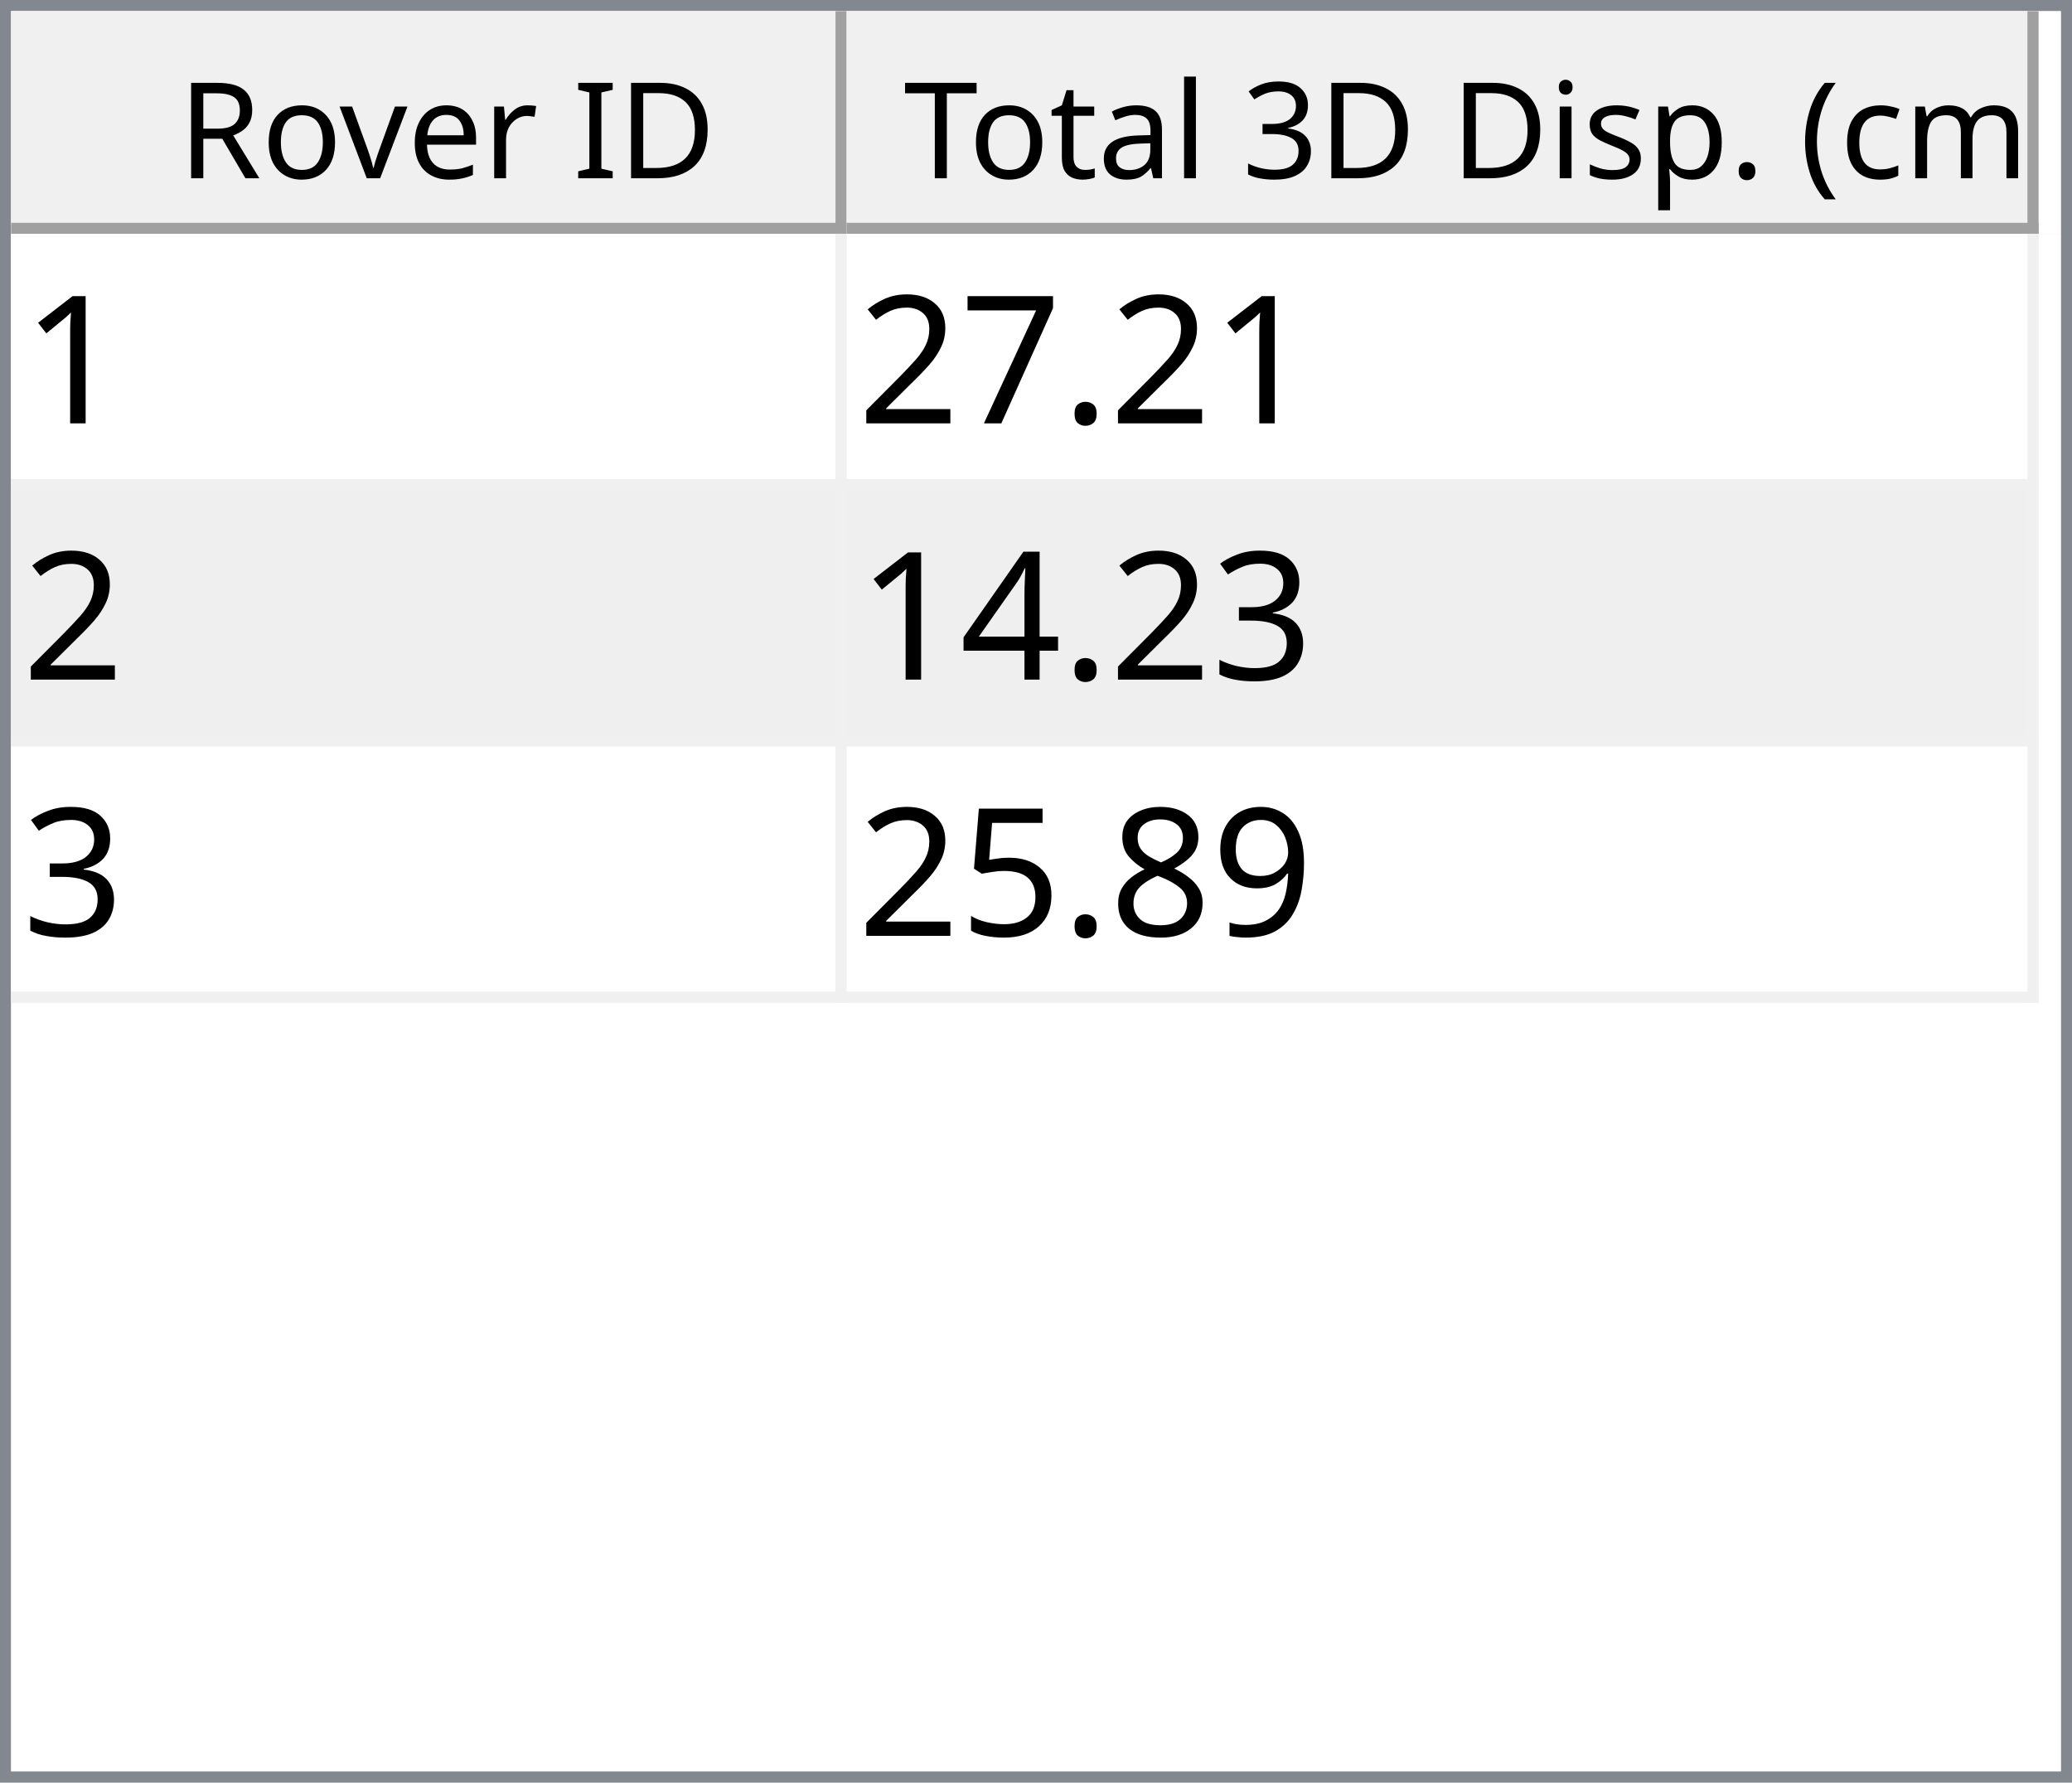
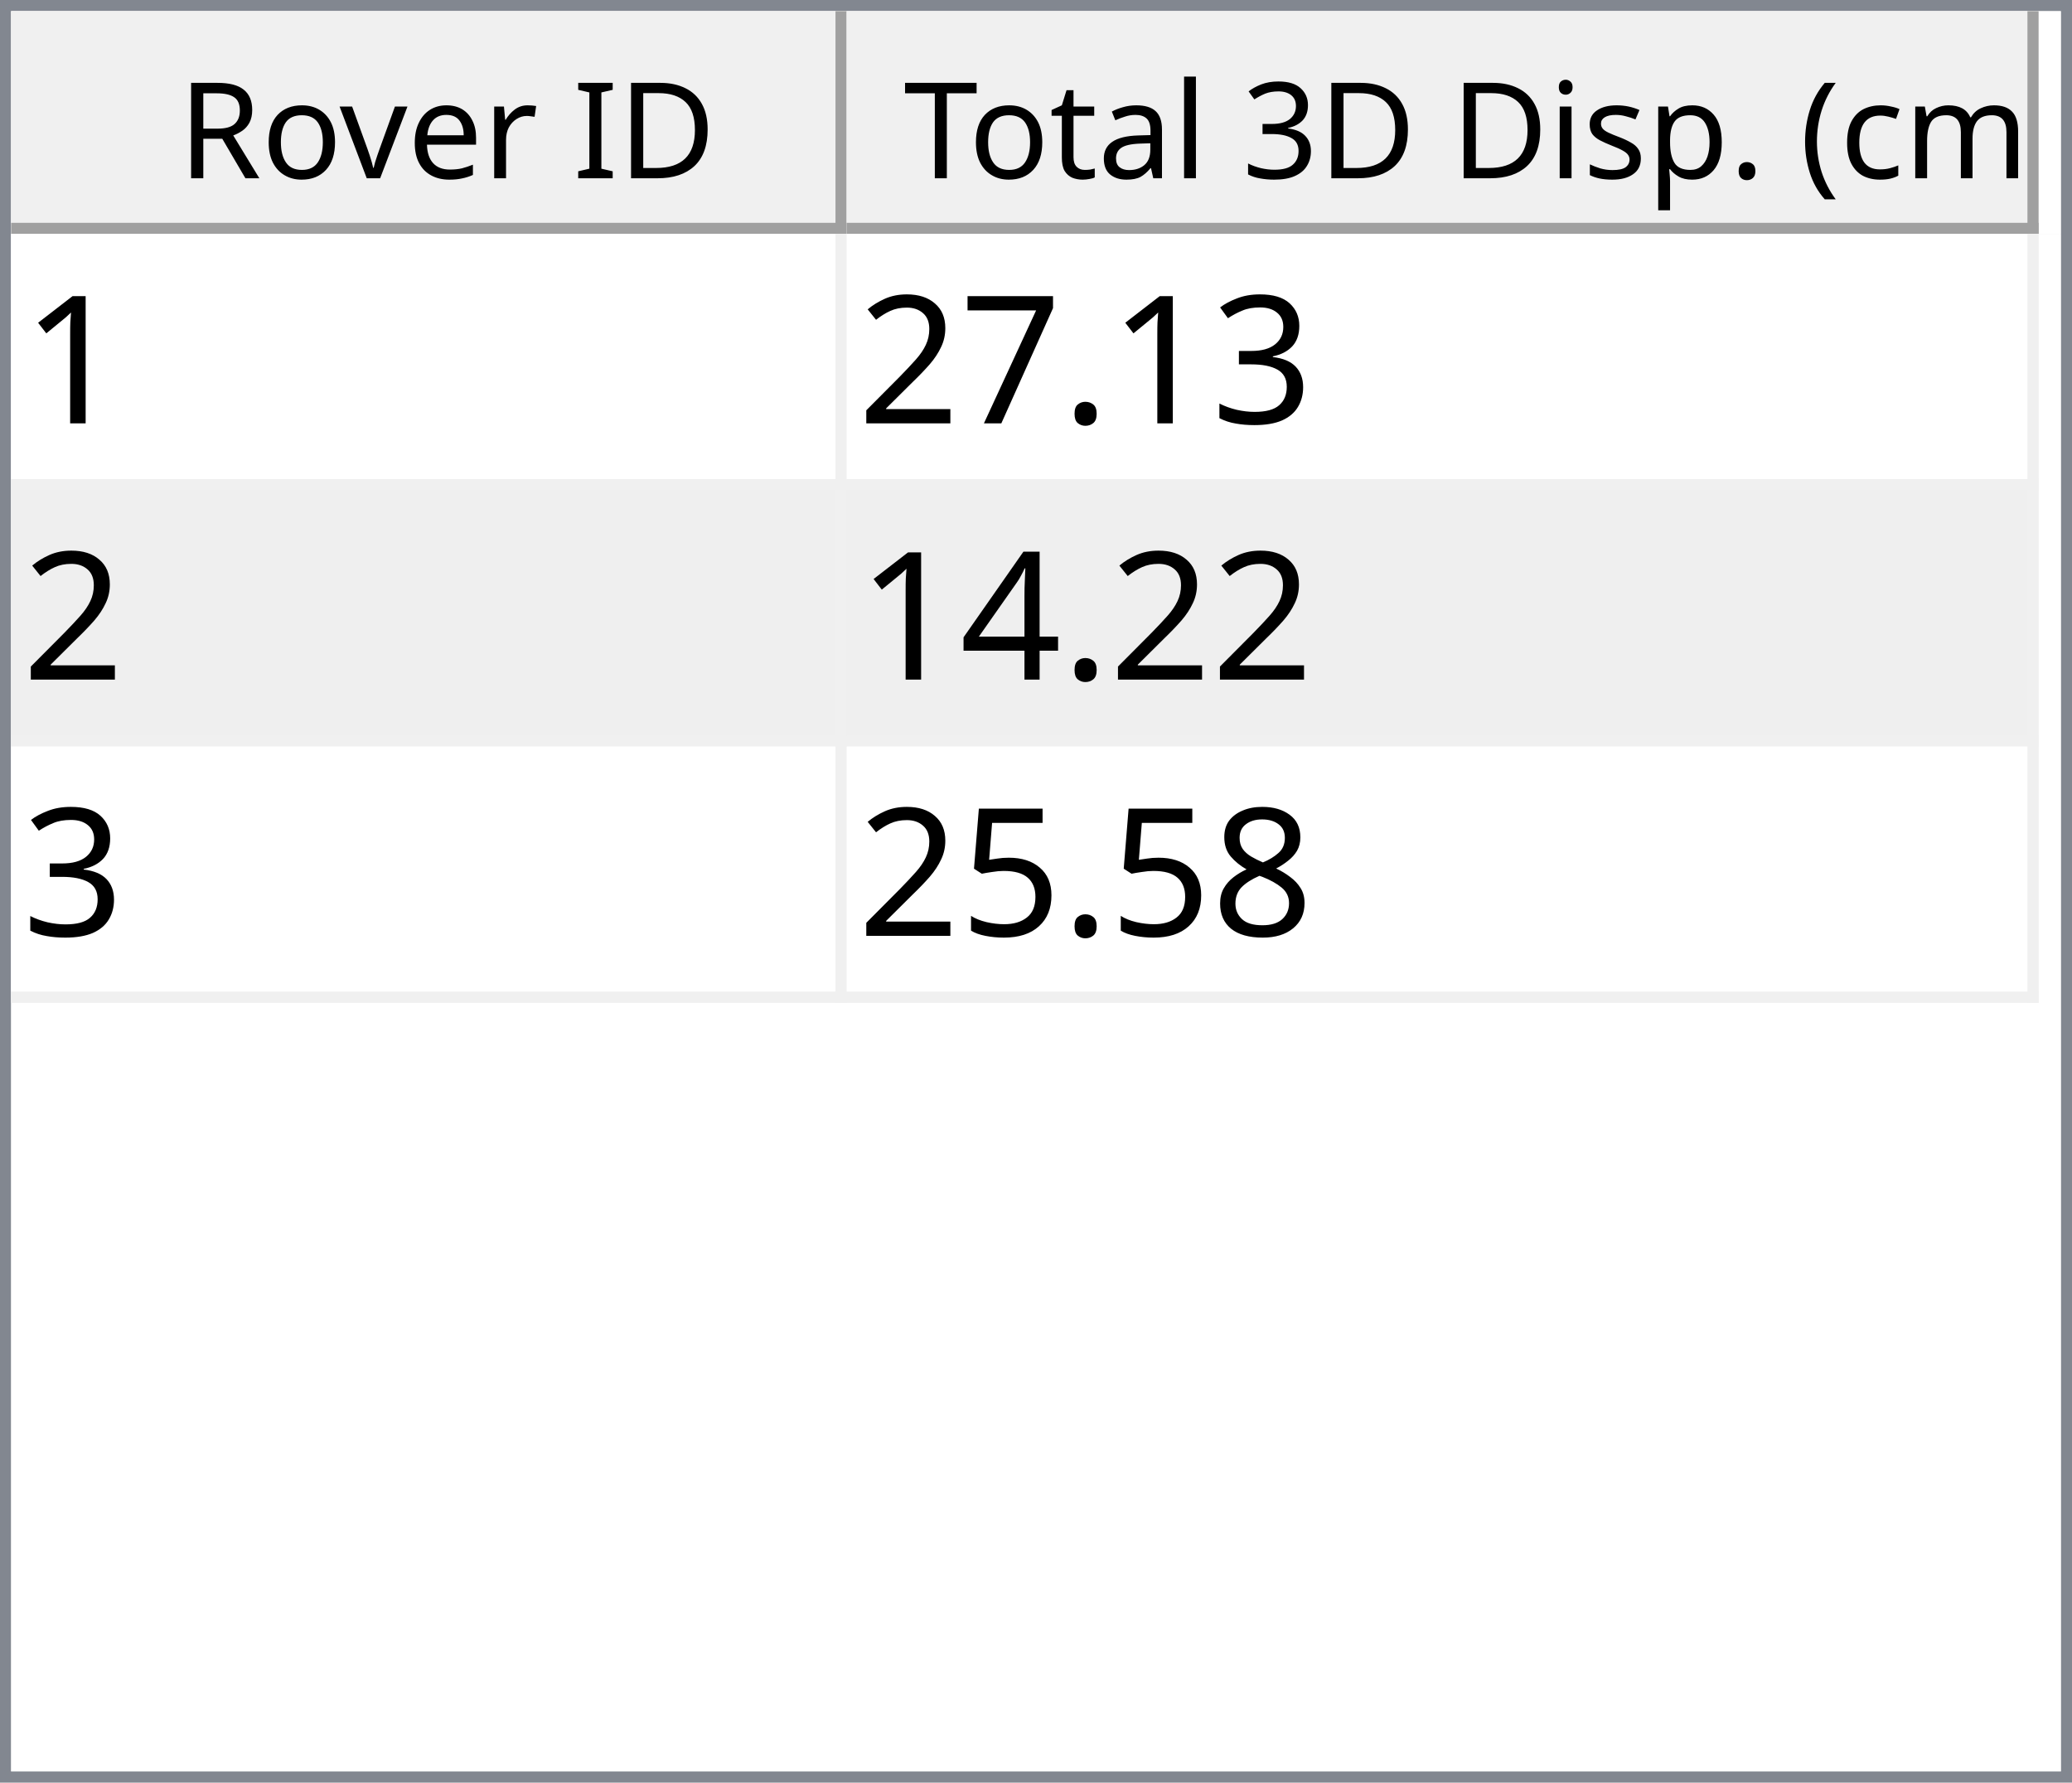
<svg xmlns="http://www.w3.org/2000/svg" style="fill-opacity:1; color-rendering:auto; color-interpolation:auto; text-rendering:auto; stroke:black; stroke-linecap:square; stroke-miterlimit:10; shape-rendering:auto; stroke-opacity:1; fill:black; stroke-dasharray:none; font-weight:normal; stroke-width:1; font-family:'Dialog'; font-style:normal; stroke-linejoin:miter; font-size:12px; stroke-dashoffset:0; image-rendering:auto;" width="186" height="160">
  <defs id="genericDefs" />
  <g>
    <defs id="defs1">
      <clipPath clipPathUnits="userSpaceOnUse" id="clipPath1">
        <path d="M0 0 L186 0 L186 160 L0 160 L0 0 Z" />
      </clipPath>
      <clipPath clipPathUnits="userSpaceOnUse" id="clipPath2">
        <path d="M0 0 L0 160 L186 160 L186 0 Z" />
      </clipPath>
      <clipPath clipPathUnits="userSpaceOnUse" id="clipPath3">
        <path d="M0 0 L0 20 L184 20 L184 0 Z" />
      </clipPath>
      <clipPath clipPathUnits="userSpaceOnUse" id="clipPath4">
        <path d="M0 0 L0 20 L75 20 L75 0 Z" />
      </clipPath>
      <clipPath clipPathUnits="userSpaceOnUse" id="clipPath5">
        <path d="M1 1 L1 19 L74 19 L74 1 Z" />
      </clipPath>
      <clipPath clipPathUnits="userSpaceOnUse" id="clipPath6">
        <path d="M0 0 L0 18 L73 18 L73 0 Z" />
      </clipPath>
      <clipPath clipPathUnits="userSpaceOnUse" id="clipPath7">
        <path d="M-0.5 -0.5 L-0.5 19.5 L74.5 19.5 L74.5 -0.5 Z" />
      </clipPath>
      <clipPath clipPathUnits="userSpaceOnUse" id="clipPath8">
        <path d="M0 0 L0 20 L107 20 L107 0 Z" />
      </clipPath>
      <clipPath clipPathUnits="userSpaceOnUse" id="clipPath9">
        <path d="M1 1 L1 19 L106 19 L106 1 Z" />
      </clipPath>
      <clipPath clipPathUnits="userSpaceOnUse" id="clipPath10">
        <path d="M0 0 L0 18 L105 18 L105 0 Z" />
      </clipPath>
      <clipPath clipPathUnits="userSpaceOnUse" id="clipPath11">
        <path d="M-0.5 -0.5 L-0.5 19.5 L106.5 19.5 L106.5 -0.5 Z" />
      </clipPath>
      <clipPath clipPathUnits="userSpaceOnUse" id="clipPath12">
        <path d="M0 0 L0 138 L184 138 L184 0 Z" />
      </clipPath>
      <clipPath clipPathUnits="userSpaceOnUse" id="clipPath13">
        <path d="M0 0 L0 69 L182 69 L182 0 Z" />
      </clipPath>
      <clipPath clipPathUnits="userSpaceOnUse" id="clipPath14">
        <path d="M-0.5 -0.5 L-0.5 68.5 L181.5 68.5 L181.5 -0.5 Z" />
      </clipPath>
      <clipPath clipPathUnits="userSpaceOnUse" id="clipPath15">
        <path d="M0 0 L0 22 L74 22 L74 0 Z" />
      </clipPath>
      <clipPath clipPathUnits="userSpaceOnUse" id="clipPath16">
        <path d="M0 0 L0 22 L106 22 L106 0 Z" />
      </clipPath>
      <font horiz-adv-x="64.551" id="font1">
        <font-face ascent="107.91" descent="25.098" units-per-em="100" style="font-style:normal; font-family:Segoe UI; font-weight:normal;" />
        <missing-glyph horiz-adv-x="64.551" d="M8.109 0 L8.109 68.266 L56.453 68.266 L56.453 0 L8.109 0 ZM15.328 7.234 L49.219 7.234 L49.219 61.031 L15.328 61.031 L15.328 7.234 Z" />
        <glyph unicode="D" horiz-adv-x="70.117" d="M9.188 0 L9.188 70.016 L28.516 70.016 Q65.531 70.016 65.531 35.891 Q65.531 19.672 55.25 9.836 Q44.969 0 27.734 0 L9.188 0 ZM17.391 62.594 L17.391 7.422 L27.828 7.422 Q41.609 7.422 49.273 14.797 Q56.938 22.172 56.938 35.688 Q56.938 62.594 28.328 62.594 L17.391 62.594 Z" />
        <glyph unicode="I" horiz-adv-x="26.611" d="M17.391 0 L9.188 0 L9.188 70.016 L17.391 70.016 L17.391 0 Z" />
        <glyph unicode=" " horiz-adv-x="27.393" d="" />
        <glyph unicode="r" horiz-adv-x="34.766" d="M34.188 41.891 Q32.078 43.5 28.125 43.5 Q23 43.5 19.555 38.672 Q16.109 33.844 16.109 25.484 L16.109 0 L8.109 0 L8.109 50 L16.109 50 L16.109 39.703 L16.312 39.703 Q18.016 44.969 21.531 47.922 Q25.047 50.875 29.391 50.875 Q32.516 50.875 34.188 50.203 L34.188 41.891 Z" />
        <glyph unicode="e" horiz-adv-x="52.295" d="M48.297 23 L12.984 23 Q13.188 14.656 17.484 10.109 Q21.781 5.562 29.297 5.562 Q37.75 5.562 44.828 11.141 L44.828 3.609 Q38.234 -1.172 27.391 -1.172 Q16.797 -1.172 10.742 5.641 Q4.688 12.453 4.688 24.812 Q4.688 36.469 11.305 43.82 Q17.922 51.172 27.734 51.172 Q37.547 51.172 42.922 44.828 Q48.297 38.484 48.297 27.203 L48.297 23 ZM40.094 29.781 Q40.047 36.719 36.75 40.578 Q33.453 44.438 27.594 44.438 Q21.922 44.438 17.969 40.383 Q14.016 36.328 13.094 29.781 L40.094 29.781 Z" />
        <glyph unicode="v" horiz-adv-x="47.9" d="M47.406 50 L27.484 0 L19.625 0 L0.688 50 L9.469 50 L22.172 13.672 Q23.578 9.672 23.922 6.688 L24.125 6.688 Q24.609 10.453 25.688 13.484 L38.969 50 L47.406 50 Z" />
        <glyph unicode="o" horiz-adv-x="58.594" d="M29 -1.172 Q17.922 -1.172 11.305 5.836 Q4.688 12.844 4.688 24.422 Q4.688 37.016 11.57 44.094 Q18.453 51.172 30.172 51.172 Q41.359 51.172 47.633 44.289 Q53.906 37.406 53.906 25.203 Q53.906 13.234 47.141 6.031 Q40.375 -1.172 29 -1.172 ZM29.594 44.438 Q21.875 44.438 17.383 39.188 Q12.891 33.938 12.891 24.703 Q12.891 15.828 17.43 10.695 Q21.969 5.562 29.594 5.562 Q37.359 5.562 41.531 10.594 Q45.703 15.625 45.703 24.906 Q45.703 34.281 41.531 39.359 Q37.359 44.438 29.594 44.438 Z" />
        <glyph unicode="R" horiz-adv-x="59.814" d="M59.375 0 L49.609 0 L37.891 19.625 Q36.281 22.359 34.766 24.289 Q33.25 26.219 31.664 27.438 Q30.078 28.656 28.25 29.219 Q26.422 29.781 24.125 29.781 L17.391 29.781 L17.391 0 L9.188 0 L9.188 70.016 L30.078 70.016 Q34.672 70.016 38.555 68.867 Q42.438 67.719 45.289 65.375 Q48.141 63.031 49.758 59.547 Q51.375 56.062 51.375 51.375 Q51.375 47.703 50.273 44.656 Q49.172 41.609 47.148 39.211 Q45.125 36.812 42.266 35.133 Q39.406 33.453 35.844 32.516 L35.844 32.328 Q37.594 31.547 38.891 30.547 Q40.188 29.547 41.359 28.18 Q42.531 26.812 43.68 25.078 Q44.828 23.344 46.234 21.047 L59.375 0 ZM17.391 62.594 L17.391 37.203 L28.516 37.203 Q31.594 37.203 34.203 38.133 Q36.812 39.062 38.719 40.797 Q40.625 42.531 41.703 45.047 Q42.781 47.562 42.781 50.688 Q42.781 56.297 39.141 59.445 Q35.5 62.594 28.609 62.594 L17.391 62.594 Z" />
        <glyph unicode=")" horiz-adv-x="30.176" d="M8.297 -15.922 L1.172 -15.922 Q16.406 2.344 16.406 26.812 Q16.406 51.469 1.078 70.016 L8.297 70.016 Q23.531 52.156 23.531 26.703 Q23.531 1.375 8.297 -15.922 Z" />
        <glyph unicode="m" horiz-adv-x="86.133" d="M79.109 0 L71.094 0 L71.094 28.719 Q71.094 37.016 68.531 40.727 Q65.969 44.438 59.906 44.438 Q54.781 44.438 51.195 39.75 Q47.609 35.062 47.609 28.516 L47.609 0 L39.594 0 L39.594 29.688 Q39.594 44.438 28.219 44.438 Q22.953 44.438 19.531 40.016 Q16.109 35.594 16.109 28.516 L16.109 0 L8.109 0 L8.109 50 L16.109 50 L16.109 42.094 L16.312 42.094 Q21.625 51.172 31.844 51.172 Q36.969 51.172 40.773 48.312 Q44.578 45.453 46 40.828 Q51.562 51.172 62.594 51.172 Q79.109 51.172 79.109 30.812 L79.109 0 Z" />
        <glyph unicode="c" horiz-adv-x="46.191" d="M42.188 2.297 Q36.422 -1.172 28.516 -1.172 Q17.828 -1.172 11.258 5.789 Q4.688 12.75 4.688 23.828 Q4.688 36.188 11.766 43.68 Q18.844 51.172 30.672 51.172 Q37.25 51.172 42.281 48.734 L42.281 40.531 Q36.719 44.438 30.375 44.438 Q22.703 44.438 17.797 38.945 Q12.891 33.453 12.891 24.516 Q12.891 15.719 17.508 10.641 Q22.125 5.562 29.891 5.562 Q36.422 5.562 42.188 9.906 L42.188 2.297 Z" />
        <glyph unicode="(" horiz-adv-x="30.176" d="M29.109 -15.922 L21.969 -15.922 Q6.844 1.375 6.844 26.703 Q6.844 52.156 21.969 70.016 L29.203 70.016 Q13.875 51.469 13.875 26.812 Q13.875 2.344 29.109 -15.922 Z" />
        <glyph unicode="." horiz-adv-x="21.68" d="M10.891 -1.078 Q8.641 -1.078 7.055 0.539 Q5.469 2.156 5.469 4.391 Q5.469 6.641 7.055 8.273 Q8.641 9.906 10.891 9.906 Q13.188 9.906 14.797 8.273 Q16.406 6.641 16.406 4.391 Q16.406 2.156 14.797 0.539 Q13.188 -1.078 10.891 -1.078 Z" />
        <glyph unicode="p" horiz-adv-x="58.789" d="M16.312 7.234 L16.109 7.234 L16.109 -23 L8.109 -23 L8.109 50 L16.109 50 L16.109 41.219 L16.312 41.219 Q22.219 51.172 33.594 51.172 Q43.266 51.172 48.688 44.461 Q54.109 37.75 54.109 26.469 Q54.109 13.922 48 6.375 Q41.891 -1.172 31.297 -1.172 Q21.578 -1.172 16.312 7.234 ZM16.109 27.391 L16.109 20.406 Q16.109 14.203 20.141 9.883 Q24.172 5.562 30.375 5.562 Q37.641 5.562 41.773 11.133 Q45.906 16.703 45.906 26.609 Q45.906 34.969 42.047 39.703 Q38.188 44.438 31.594 44.438 Q24.609 44.438 20.359 39.578 Q16.109 34.719 16.109 27.391 Z" />
        <glyph unicode="s" horiz-adv-x="42.432" d="M5.078 1.812 L5.078 10.406 Q11.625 5.562 19.484 5.562 Q30.031 5.562 30.031 12.594 Q30.031 14.594 29.125 15.992 Q28.219 17.391 26.68 18.461 Q25.141 19.531 23.07 20.383 Q21 21.234 18.609 22.172 Q15.281 23.484 12.766 24.828 Q10.25 26.172 8.57 27.859 Q6.891 29.547 6.031 31.695 Q5.172 33.844 5.172 36.719 Q5.172 40.234 6.789 42.945 Q8.406 45.656 11.086 47.484 Q13.766 49.312 17.211 50.242 Q20.656 51.172 24.312 51.172 Q30.812 51.172 35.938 48.922 L35.938 40.828 Q30.422 44.438 23.25 44.438 Q21 44.438 19.195 43.922 Q17.391 43.406 16.094 42.477 Q14.797 41.547 14.086 40.258 Q13.375 38.969 13.375 37.406 Q13.375 35.453 14.086 34.133 Q14.797 32.812 16.164 31.789 Q17.531 30.766 19.484 29.938 Q21.438 29.109 23.922 28.125 Q27.25 26.859 29.883 25.516 Q32.516 24.172 34.375 22.484 Q36.234 20.797 37.234 18.602 Q38.234 16.406 38.234 13.375 Q38.234 9.672 36.602 6.938 Q34.969 4.203 32.234 2.398 Q29.5 0.594 25.93 -0.289 Q22.359 -1.172 18.453 -1.172 Q10.75 -1.172 5.078 1.812 Z" />
        <glyph unicode="i" horiz-adv-x="24.219" d="M12.203 62.703 Q10.062 62.703 8.547 64.164 Q7.031 65.625 7.031 67.875 Q7.031 70.125 8.547 71.609 Q10.062 73.094 12.203 73.094 Q14.406 73.094 15.945 71.609 Q17.484 70.125 17.484 67.875 Q17.484 65.719 15.945 64.211 Q14.406 62.703 12.203 62.703 ZM16.109 0 L8.109 0 L8.109 50 L16.109 50 L16.109 0 Z" />
        <glyph unicode="3" horiz-adv-x="53.906" d="M46.531 19.828 Q46.531 15.094 44.75 11.211 Q42.969 7.328 39.719 4.57 Q36.469 1.812 31.93 0.297 Q27.391 -1.219 21.922 -1.219 Q11.922 -1.219 6 2.594 L6 11.188 Q13.094 5.609 22.219 5.609 Q25.875 5.609 28.828 6.539 Q31.781 7.469 33.906 9.227 Q36.031 10.984 37.18 13.477 Q38.328 15.969 38.328 19.094 Q38.328 32.812 18.797 32.812 L12.984 32.812 L12.984 39.594 L18.5 39.594 Q35.797 39.594 35.797 52.484 Q35.797 64.406 22.609 64.406 Q15.188 64.406 8.688 59.422 L8.688 67.188 Q15.375 71.188 24.609 71.188 Q29 71.188 32.57 69.969 Q36.141 68.75 38.68 66.555 Q41.219 64.359 42.609 61.281 Q44 58.203 44 54.5 Q44 40.672 30.031 36.719 L30.031 36.531 Q33.594 36.141 36.625 34.797 Q39.656 33.453 41.852 31.305 Q44.047 29.156 45.289 26.25 Q46.531 23.344 46.531 19.828 Z" />
        <glyph unicode="l" horiz-adv-x="24.219" d="M16.109 0 L8.109 0 L8.109 74.031 L16.109 74.031 L16.109 0 Z" />
        <glyph unicode="a" horiz-adv-x="50.879" d="M43.891 0 L35.891 0 L35.891 7.812 L35.688 7.812 Q30.469 -1.172 20.312 -1.172 Q12.844 -1.172 8.617 2.781 Q4.391 6.734 4.391 13.281 Q4.391 27.297 20.906 29.594 L35.891 31.688 Q35.891 44.438 25.594 44.438 Q16.547 44.438 9.281 38.281 L9.281 46.484 Q16.656 51.172 26.266 51.172 Q43.891 51.172 43.891 32.516 L43.891 0 ZM35.891 25.297 L23.828 23.641 Q18.266 22.859 15.43 20.875 Q12.594 18.891 12.594 13.875 Q12.594 10.203 15.211 7.883 Q17.828 5.562 22.172 5.562 Q28.125 5.562 32.008 9.742 Q35.891 13.922 35.891 20.312 L35.891 25.297 Z" />
        <glyph unicode="t" horiz-adv-x="33.887" d="M31.297 0.484 Q28.469 -1.078 23.828 -1.078 Q10.688 -1.078 10.688 13.578 L10.688 43.172 L2.094 43.172 L2.094 50 L10.688 50 L10.688 62.203 L18.703 64.797 L18.703 50 L31.297 50 L31.297 43.172 L18.703 43.172 L18.703 14.984 Q18.703 9.969 20.414 7.82 Q22.125 5.672 26.078 5.672 Q29.109 5.672 31.297 7.328 L31.297 0.484 Z" />
        <glyph unicode="T" horiz-adv-x="52.393" d="M50.594 62.594 L30.375 62.594 L30.375 0 L22.172 0 L22.172 62.594 L2 62.594 L2 70.016 L50.594 70.016 L50.594 62.594 Z" />
      </font>
      <font horiz-adv-x="75.0" id="font2">
        <font-face ascent="100.537" descent="21.973" units-per-em="100" style="font-style:normal; font-family:sans-serif; font-weight:normal;" />
        <missing-glyph horiz-adv-x="75.0" d="M12.5 0 L12.5 62.5 L62.5 62.5 L62.5 0 L12.5 0 ZM14.062 1.562 L60.938 1.562 L60.938 60.938 L14.062 60.938 L14.062 1.562 Z" />
        <glyph unicode="1" horiz-adv-x="55.615" d="M37.25 0 L28.469 0 L28.469 56 Q25.297 52.984 20.141 49.953 Q14.984 46.922 10.891 45.406 L10.891 53.906 Q18.266 57.375 23.781 62.305 Q29.297 67.234 31.594 71.875 L37.25 71.875 L37.25 0 Z" />
+         <glyph unicode="3" horiz-adv-x="55.615" d="M4.203 18.891 L12.984 20.062 Q14.5 12.594 18.141 9.297 Q21.781 6 27 6 Q33.203 6 37.477 10.297 Q41.75 14.594 41.75 20.953 Q41.75 27 37.797 30.93 Q33.844 34.859 27.734 34.859 Q25.25 34.859 21.531 33.891 L22.516 41.609 Q23.391 41.5 23.922 41.5 Q29.547 41.5 34.039 44.43 Q38.531 47.359 38.531 53.469 Q38.531 58.297 35.258 61.477 Q31.984 64.656 26.812 64.656 Q21.688 64.656 18.266 61.43 Q14.844 58.203 13.875 51.766 L5.078 53.328 Q6.688 62.156 12.398 67.016 Q18.109 71.875 26.609 71.875 Q32.469 71.875 37.398 69.359 Q42.328 66.844 44.945 62.5 Q47.562 58.156 47.562 53.266 Q47.562 48.641 45.07 44.828 Q42.578 41.016 37.703 38.766 Q44.047 37.312 47.562 32.695 Q51.078 28.078 51.078 21.141 Q51.078 11.766 44.242 5.25 Q37.406 -1.266 26.953 -1.266 Q17.531 -1.266 11.305 4.352 Q5.078 9.969 4.203 18.891 Z" />
        <glyph unicode="." horiz-adv-x="27.783" d="M9.078 0 L9.078 10.016 L19.094 10.016 L19.094 0 L9.078 0 Z" />
        <glyph unicode="7" horiz-adv-x="55.615" d="M4.734 62.203 L4.734 70.656 L51.078 70.656 L51.078 63.812 Q44.234 56.547 37.523 44.484 Q30.812 32.422 27.156 19.672 Q24.516 10.688 23.781 0 L14.75 0 Q14.891 8.453 18.062 20.414 Q21.234 32.375 27.172 43.484 Q33.109 54.594 39.797 62.203 L4.734 62.203 Z" />
        <glyph unicode="2" horiz-adv-x="55.615" d="M50.344 8.453 L50.344 0 L3.031 0 Q2.938 3.172 4.047 6.109 Q5.859 10.938 9.836 15.625 Q13.812 20.312 21.344 26.469 Q33.016 36.031 37.117 41.625 Q41.219 47.219 41.219 52.203 Q41.219 57.422 37.477 61.008 Q33.734 64.594 27.734 64.594 Q21.391 64.594 17.578 60.789 Q13.766 56.984 13.719 50.25 L4.688 51.172 Q5.609 61.281 11.664 66.578 Q17.719 71.875 27.938 71.875 Q38.234 71.875 44.242 66.164 Q50.25 60.453 50.25 52 Q50.25 47.703 48.492 43.555 Q46.734 39.406 42.656 34.812 Q38.578 30.219 29.109 22.219 Q21.188 15.578 18.945 13.211 Q16.703 10.844 15.234 8.453 L50.344 8.453 Z" />
-         <glyph unicode="3" horiz-adv-x="55.615" d="M4.203 18.891 L12.984 20.062 Q14.5 12.594 18.141 9.297 Q21.781 6 27 6 Q33.203 6 37.477 10.297 Q41.75 14.594 41.75 20.953 Q41.75 27 37.797 30.93 Q33.844 34.859 27.734 34.859 Q25.25 34.859 21.531 33.891 L22.516 41.609 Q23.391 41.5 23.922 41.5 Q29.547 41.5 34.039 44.43 Q38.531 47.359 38.531 53.469 Q38.531 58.297 35.258 61.477 Q31.984 64.656 26.812 64.656 Q21.688 64.656 18.266 61.43 Q14.844 58.203 13.875 51.766 L5.078 53.328 Q6.688 62.156 12.398 67.016 Q18.109 71.875 26.609 71.875 Q32.469 71.875 37.398 69.359 Q42.328 66.844 44.945 62.5 Q47.562 58.156 47.562 53.266 Q47.562 48.641 45.07 44.828 Q42.578 41.016 37.703 38.766 Q44.047 37.312 47.562 32.695 Q51.078 28.078 51.078 21.141 Q51.078 11.766 44.242 5.25 Q37.406 -1.266 26.953 -1.266 Q17.531 -1.266 11.305 4.352 Q5.078 9.969 4.203 18.891 Z" />
        <glyph unicode="4" horiz-adv-x="55.615" d="M32.328 0 L32.328 17.141 L1.266 17.141 L1.266 25.203 L33.938 71.578 L41.109 71.578 L41.109 25.203 L50.781 25.203 L50.781 17.141 L41.109 17.141 L41.109 0 L32.328 0 ZM32.328 25.203 L32.328 57.469 L9.906 25.203 L32.328 25.203 Z" />
-         <glyph unicode="9" horiz-adv-x="55.615" d="M5.469 16.547 L13.922 17.328 Q14.984 11.375 18.016 8.688 Q21.047 6 25.781 6 Q29.828 6 32.883 7.859 Q35.938 9.719 37.891 12.82 Q39.844 15.922 41.164 21.195 Q42.484 26.469 42.484 31.938 Q42.484 32.516 42.438 33.688 Q39.797 29.5 35.234 26.883 Q30.672 24.266 25.344 24.266 Q16.453 24.266 10.305 30.711 Q4.156 37.156 4.156 47.703 Q4.156 58.594 10.578 65.234 Q17 71.875 26.656 71.875 Q33.641 71.875 39.43 68.117 Q45.219 64.359 48.219 57.398 Q51.219 50.438 51.219 37.25 Q51.219 23.531 48.242 15.406 Q45.266 7.281 39.383 3.031 Q33.5 -1.219 25.594 -1.219 Q17.188 -1.219 11.867 3.445 Q6.547 8.109 5.469 16.547 ZM41.453 48.141 Q41.453 55.719 37.43 60.156 Q33.406 64.594 27.734 64.594 Q21.875 64.594 17.531 59.812 Q13.188 55.031 13.188 47.406 Q13.188 40.578 17.312 36.305 Q21.438 32.031 27.484 32.031 Q33.594 32.031 37.523 36.305 Q41.453 40.578 41.453 48.141 Z" />
        <glyph unicode="8" horiz-adv-x="55.615" d="M17.672 38.812 Q12.203 40.828 9.57 44.539 Q6.938 48.25 6.938 53.422 Q6.938 61.234 12.555 66.555 Q18.172 71.875 27.484 71.875 Q36.859 71.875 42.578 66.43 Q48.297 60.984 48.297 53.172 Q48.297 48.188 45.68 44.508 Q43.062 40.828 37.75 38.812 Q44.344 36.672 47.781 31.883 Q51.219 27.094 51.219 20.453 Q51.219 11.281 44.727 5.031 Q38.234 -1.219 27.641 -1.219 Q17.047 -1.219 10.547 5.055 Q4.047 11.328 4.047 20.703 Q4.047 27.688 7.594 32.398 Q11.141 37.109 17.672 38.812 ZM15.922 53.719 Q15.922 48.641 19.195 45.414 Q22.469 42.188 27.688 42.188 Q32.766 42.188 36.016 45.383 Q39.266 48.578 39.266 53.219 Q39.266 58.062 35.914 61.359 Q32.562 64.656 27.594 64.656 Q22.562 64.656 19.242 61.43 Q15.922 58.203 15.922 53.719 ZM13.094 20.656 Q13.094 16.891 14.875 13.375 Q16.656 9.859 20.172 7.93 Q23.688 6 27.734 6 Q34.031 6 38.133 10.055 Q42.234 14.109 42.234 20.359 Q42.234 26.703 38.016 30.859 Q33.797 35.016 27.438 35.016 Q21.234 35.016 17.164 30.914 Q13.094 26.812 13.094 20.656 Z" />
        <glyph unicode="5" horiz-adv-x="55.615" d="M4.156 18.75 L13.375 19.531 Q14.406 12.797 18.141 9.398 Q21.875 6 27.156 6 Q33.5 6 37.891 10.789 Q42.281 15.578 42.281 23.484 Q42.281 31 38.062 35.352 Q33.844 39.703 27 39.703 Q22.75 39.703 19.336 37.773 Q15.922 35.844 13.969 32.766 L5.719 33.844 L12.641 70.609 L48.25 70.609 L48.25 62.203 L19.672 62.203 L15.828 42.969 Q22.266 47.469 29.344 47.469 Q38.719 47.469 45.164 40.969 Q51.609 34.469 51.609 24.266 Q51.609 14.547 45.953 7.469 Q39.062 -1.219 27.156 -1.219 Q17.391 -1.219 11.211 4.25 Q5.031 9.719 4.156 18.75 Z" />
      </font>
    </defs>
    <g style="fill:white; stroke:white;">
      <rect x="0" y="0" width="186" style="clip-path:url(#clipPath1); stroke:none;" height="160" />
    </g>
    <g style="fill:white; text-rendering:optimizeSpeed; color-rendering:optimizeSpeed; image-rendering:optimizeSpeed; shape-rendering:crispEdges; stroke:white; color-interpolation:sRGB;">
      <rect x="0" width="186" height="160" y="0" style="stroke:none;" />
      <path style="stroke:none;" d="M0 160 L186 160 L186 0 L0 0 Z" />
    </g>
    <g style="fill:rgb(240,240,240); font-family:'Segoe UI'; stroke:rgb(240,240,240);">
      <rect x="0" y="0" width="186" style="clip-path:url(#clipPath2); stroke:none;" height="160" />
    </g>
    <g style="fill:rgb(130,135,144); font-family:'Segoe UI'; stroke:rgb(130,135,144);">
      <path d="M0 0 L186 0 L186 160 L0 160 L0 0 ZM1 1 L185 1 L185 159 L1 159 L1 1 Z" style="fill-rule:evenodd; clip-path:url(#clipPath2); stroke:none;" />
    </g>
    <g style="fill:white; font-family:'Segoe UI'; stroke:white;" transform="translate(1,1)">
      <rect x="0" y="0" width="184" style="clip-path:url(#clipPath3); stroke:none;" height="20" />
    </g>
    <g style="fill:rgb(240,240,240); font-family:'Segoe UI'; stroke:rgb(240,240,240);" transform="translate(1,1)">
      <rect x="0" y="0" width="75" style="clip-path:url(#clipPath4); stroke:none;" height="20" />
    </g>
    <g style="font-family:'Segoe UI';" transform="translate(2,2)">
      <text x="14" xml:space="preserve" y="14" style="clip-path:url(#clipPath6); stroke:none;">Rover ID</text>
    </g>
    <g style="fill:rgb(160,160,160); font-family:'Segoe UI'; stroke:rgb(160,160,160); stroke-linejoin:bevel;" transform="translate(1.5,1.5)">
      <line x1="74" x2="74" y1="0" style="fill:none; clip-path:url(#clipPath7);" y2="19" />
    </g>
    <g style="fill:rgb(160,160,160); font-family:'Segoe UI'; stroke:rgb(160,160,160); stroke-linejoin:bevel;" transform="matrix(1,0,0,1,1,1) translate(0.5,0.5)">
      <line x1="0" x2="74" y1="19" style="fill:none; clip-path:url(#clipPath7);" y2="19" />
    </g>
    <g style="fill:rgb(240,240,240); font-family:'Segoe UI'; stroke:rgb(240,240,240);" transform="translate(76,1)">
      <rect x="0" y="0" width="107" style="clip-path:url(#clipPath8); stroke:none;" height="20" />
    </g>
    <g style="font-family:'Segoe UI';" transform="translate(77,2)">
      <text x="1" xml:space="preserve" y="14" style="clip-path:url(#clipPath10); stroke:none;"> Total 3D Disp. (cm)</text>
    </g>
    <g style="fill:rgb(160,160,160); font-family:'Segoe UI'; stroke:rgb(160,160,160); stroke-linejoin:bevel;" transform="translate(76.5,1.5)">
      <line x1="106" x2="106" y1="0" style="fill:none; clip-path:url(#clipPath11);" y2="19" />
    </g>
    <g style="fill:rgb(160,160,160); font-family:'Segoe UI'; stroke:rgb(160,160,160); stroke-linejoin:bevel;" transform="matrix(1,0,0,1,76,1) translate(0.5,0.5)">
      <line x1="0" x2="106" y1="19" style="fill:none; clip-path:url(#clipPath11);" y2="19" />
    </g>
    <g style="fill:white; font-family:'Segoe UI'; stroke:white;" transform="translate(1,21)">
      <rect x="0" y="0" width="184" style="clip-path:url(#clipPath12); stroke:none;" height="138" />
    </g>
    <g style="fill:rgb(240,240,240); font-size:16px; font-family:sans-serif; stroke:rgb(240,240,240);" transform="translate(1,21)">
      <rect x="0" y="0" width="182" style="clip-path:url(#clipPath13); stroke:none;" height="69" />
      <line transform="translate(0.5,0.5)" x1="0" x2="181" y1="22" style="clip-path:url(#clipPath14); fill:none; stroke-linejoin:bevel;" y2="22" />
    </g>
    <g transform="matrix(1,0,0,1,1,21) translate(0.5,0.5)" style="fill:rgb(240,240,240); font-size:16px; font-family:sans-serif; stroke:rgb(240,240,240); stroke-linejoin:bevel;">
      <line x1="0" x2="181" y1="45" style="fill:none; clip-path:url(#clipPath14);" y2="45" />
    </g>
    <g transform="matrix(1,0,0,1,1,21) translate(0.5,0.5)" style="fill:rgb(240,240,240); font-size:16px; font-family:sans-serif; stroke:rgb(240,240,240); stroke-linejoin:bevel;">
      <line x1="0" x2="181" y1="68" style="fill:none; clip-path:url(#clipPath14);" y2="68" />
    </g>
    <g transform="matrix(1,0,0,1,1,21) translate(0.5,0.5)" style="fill:rgb(240,240,240); font-size:16px; font-family:sans-serif; stroke:rgb(240,240,240); stroke-linejoin:bevel;">
      <line x1="74" x2="74" y1="0" style="fill:none; clip-path:url(#clipPath14);" y2="68" />
    </g>
    <g transform="matrix(1,0,0,1,1,21) translate(0.5,0.5)" style="fill:rgb(240,240,240); font-size:16px; font-family:sans-serif; stroke:rgb(240,240,240); stroke-linejoin:bevel;">
      <line x1="181" x2="181" y1="0" style="fill:none; clip-path:url(#clipPath14);" y2="68" />
    </g>
    <g style="fill:white; font-size:16px; font-family:sans-serif; stroke:white;" transform="matrix(1,0,0,1,1,21)">
      <rect x="0" y="0" width="74" style="clip-path:url(#clipPath15); stroke:none;" height="22" />
      <text x="1" y="17" style="fill:black; clip-path:url(#clipPath15); stroke:none;" xml:space="preserve">1</text>
    </g>
    <g style="fill:white; font-size:16px; font-family:sans-serif; stroke:white;" transform="matrix(1,0,0,1,1,21) translate(75,0)">
      <rect x="0" y="0" width="106" style="clip-path:url(#clipPath16); stroke:none;" height="22" />
-       <text x="1" y="17" style="fill:black; clip-path:url(#clipPath16); stroke:none;" xml:space="preserve">27.21</text>
+       <text x="1" y="17" style="fill:black; clip-path:url(#clipPath16); stroke:none;" xml:space="preserve">27.13</text>
    </g>
    <g style="fill:rgb(239,239,239); font-size:16px; font-family:sans-serif; stroke:rgb(239,239,239);" transform="matrix(1,0,0,1,1,21) translate(0,23)">
      <rect x="0" y="0" width="74" style="clip-path:url(#clipPath15); stroke:none;" height="22" />
      <text x="1" y="17" style="fill:black; clip-path:url(#clipPath15); stroke:none;" xml:space="preserve">2</text>
    </g>
    <g style="fill:rgb(239,239,239); font-size:16px; font-family:sans-serif; stroke:rgb(239,239,239);" transform="matrix(1,0,0,1,1,21) translate(75,23)">
      <rect x="0" y="0" width="106" style="clip-path:url(#clipPath16); stroke:none;" height="22" />
-       <text x="1" y="17" style="fill:black; clip-path:url(#clipPath16); stroke:none;" xml:space="preserve">14.23</text>
+       <text x="1" y="17" style="fill:black; clip-path:url(#clipPath16); stroke:none;" xml:space="preserve">14.22</text>
    </g>
    <g style="fill:white; font-size:16px; font-family:sans-serif; stroke:white;" transform="matrix(1,0,0,1,1,21) translate(0,46)">
      <rect x="0" y="0" width="74" style="clip-path:url(#clipPath15); stroke:none;" height="22" />
      <text x="1" y="17" style="fill:black; clip-path:url(#clipPath15); stroke:none;" xml:space="preserve">3</text>
    </g>
    <g style="fill:white; font-size:16px; font-family:sans-serif; stroke:white;" transform="matrix(1,0,0,1,1,21) translate(75,46)">
      <rect x="0" y="0" width="106" style="clip-path:url(#clipPath16); stroke:none;" height="22" />
-       <text x="1" y="17" style="fill:black; clip-path:url(#clipPath16); stroke:none;" xml:space="preserve">25.89</text>
+       <text x="1" y="17" style="fill:black; clip-path:url(#clipPath16); stroke:none;" xml:space="preserve">25.58</text>
    </g>
  </g>
</svg>
